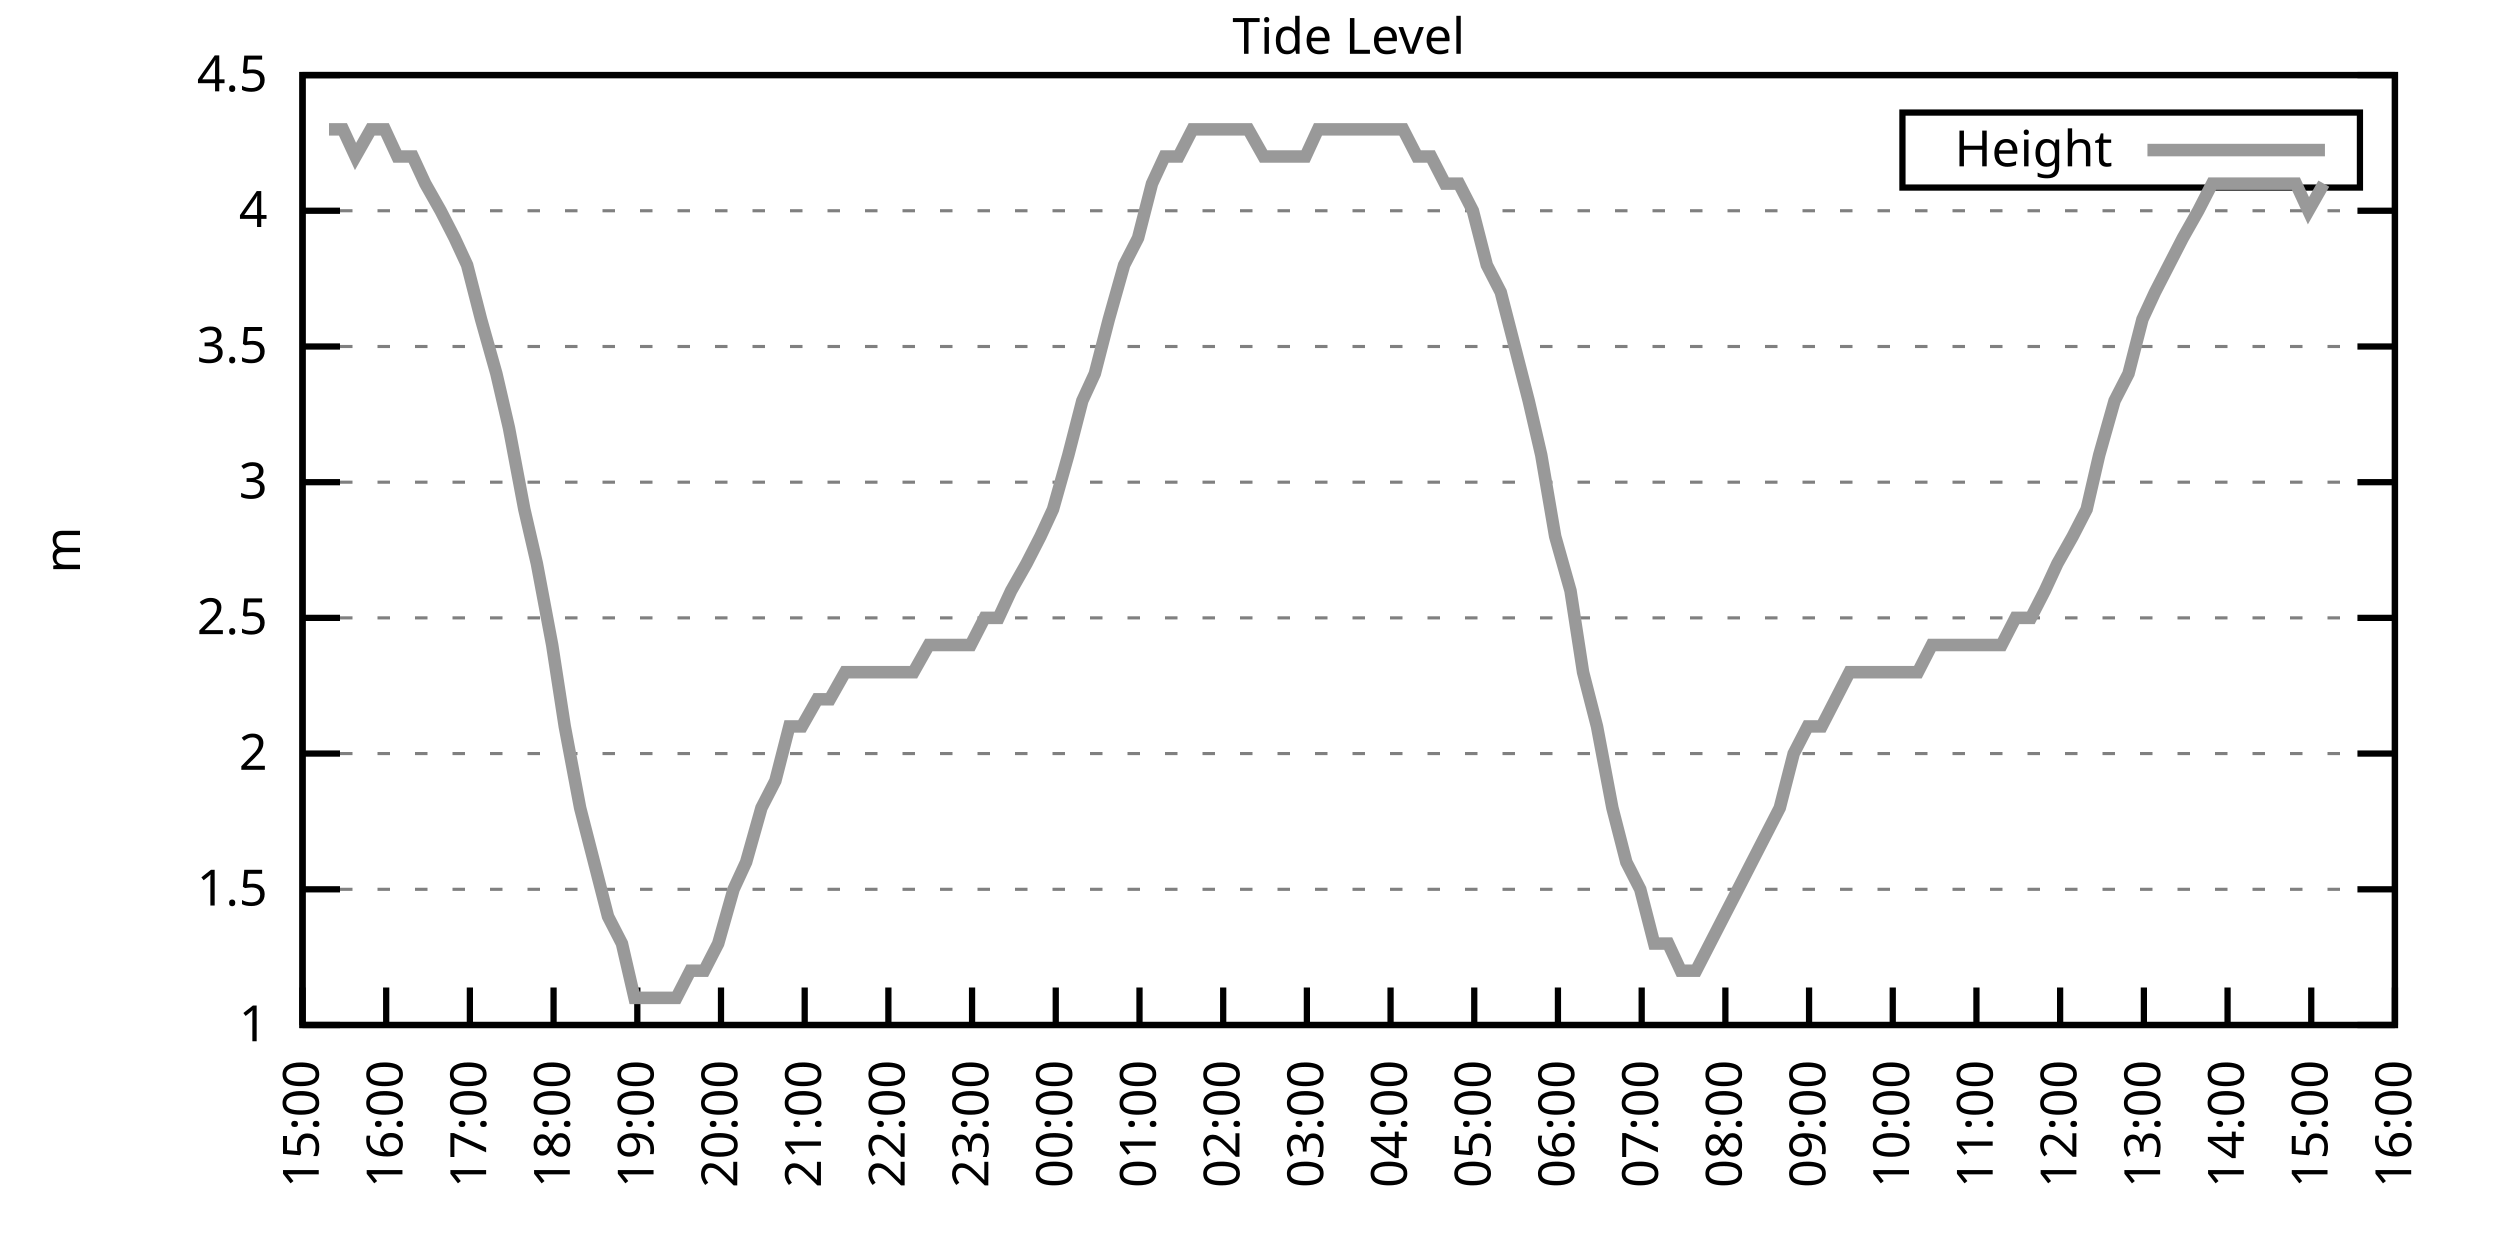
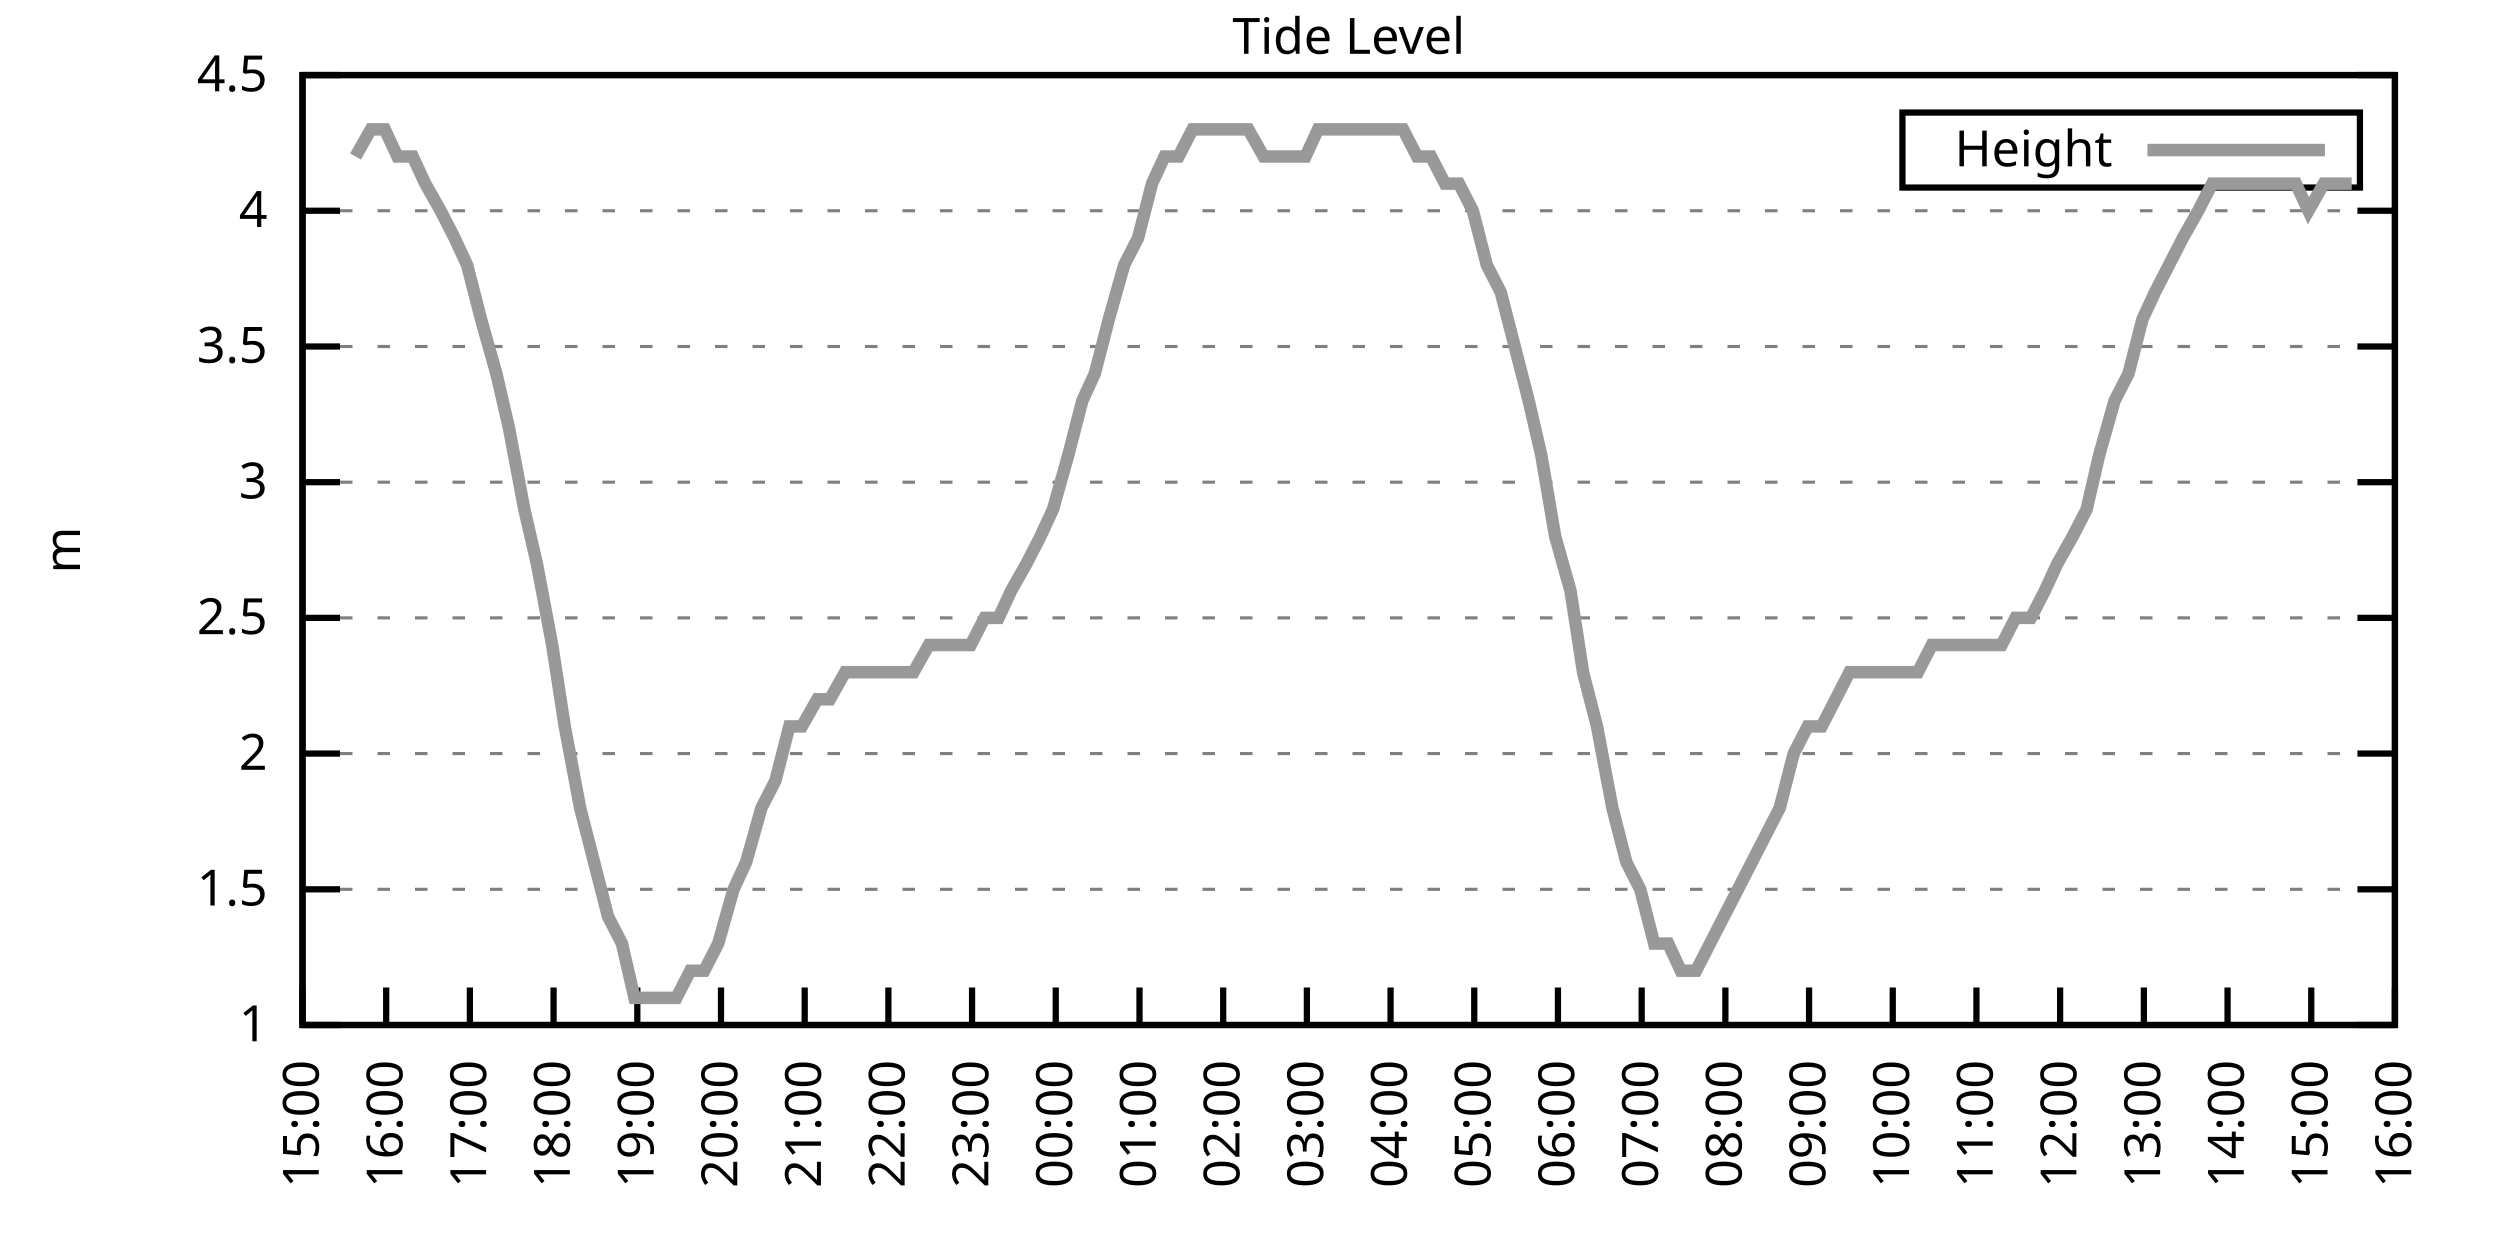
<svg xmlns="http://www.w3.org/2000/svg" xmlns:xlink="http://www.w3.org/1999/xlink" width="400" height="200" viewBox="0 0 400 200">
  <g id="gnuplot_canvas">
    <rect x="0" y="0" width="400" height="200" fill="none" />
    <defs>
      <circle id="gpDot" r="0.5" stroke-width="0.5" stroke="currentColor" />
      <path id="gpPt0" stroke-width="0.333" stroke="currentColor" d="M-1,0 h2 M0,-1 v2" />
      <path id="gpPt1" stroke-width="0.333" stroke="currentColor" d="M-1,-1 L1,1 M1,-1 L-1,1" />
      <path id="gpPt2" stroke-width="0.333" stroke="currentColor" d="M-1,0 L1,0 M0,-1 L0,1 M-1,-1 L1,1 M-1,1 L1,-1" />
      <rect id="gpPt3" stroke-width="0.333" stroke="currentColor" x="-1" y="-1" width="2" height="2" />
      <rect id="gpPt4" stroke-width="0.333" stroke="currentColor" fill="currentColor" x="-1" y="-1" width="2" height="2" />
      <circle id="gpPt5" stroke-width="0.333" stroke="currentColor" cx="0" cy="0" r="1" />
      <use xlink:href="#gpPt5" id="gpPt6" fill="currentColor" stroke="none" />
      <path id="gpPt7" stroke-width="0.333" stroke="currentColor" d="M0,-1.33 L-1.33,0.67 L1.33,0.67 z" />
      <use xlink:href="#gpPt7" id="gpPt8" fill="currentColor" stroke="none" />
      <use xlink:href="#gpPt7" id="gpPt9" stroke="currentColor" transform="rotate(180)" />
      <use xlink:href="#gpPt9" id="gpPt10" fill="currentColor" stroke="none" />
      <use xlink:href="#gpPt3" id="gpPt11" stroke="currentColor" transform="rotate(45)" />
      <use xlink:href="#gpPt11" id="gpPt12" fill="currentColor" stroke="none" />
      <path id="gpPt13" stroke-width="0.333" stroke="currentColor" d="M0,1.330 L1.265,0.411 L0.782,-1.067 L-0.782,-1.076 L-1.265,0.411 z" />
      <use xlink:href="#gpPt13" id="gpPt14" fill="currentColor" stroke="none" />
      <filter id="textbox" filterUnits="objectBoundingBox" x="0" y="0" height="1" width="1">
        <feFlood flood-color="white" flood-opacity="1" result="bgnd" />
        <feComposite in="SourceGraphic" in2="bgnd" operator="atop" />
      </filter>
      <filter id="greybox" filterUnits="objectBoundingBox" x="0" y="0" height="1" width="1">
        <feFlood flood-color="lightgrey" flood-opacity="1" result="grey" />
        <feComposite in="SourceGraphic" in2="grey" operator="atop" />
      </filter>
    </defs>
    <g fill="none" color="white" stroke="currentColor" stroke-width="1.00" stroke-linecap="butt" stroke-linejoin="miter">
</g>
    <g fill="none" color="black" stroke="currentColor" stroke-width="1.00" stroke-linecap="butt" stroke-linejoin="miter">
      <g stroke="none" shape-rendering="crispEdges">
        <polygon fill="rgb(255, 255, 255)" points="48.40,164.00 383.18,164.00 383.18,12.02 48.40,12.02 " />
      </g>
    </g>
    <g fill="none" color="black" stroke="currentColor" stroke-width="1.00" stroke-linecap="butt" stroke-linejoin="miter">
</g>
    <g fill="none" color="black" stroke="black" stroke-width="0.50" stroke-linecap="butt" stroke-linejoin="miter">
</g>
    <g fill="none" color="gray" stroke="currentColor" stroke-width="0.50" stroke-linecap="butt" stroke-linejoin="miter">
      <path stroke="gray" stroke-dasharray="2,4" class="gridline" d="M48.40,164.00 L383.19,164.00  " />
    </g>
    <g fill="none" color="gray" stroke="gray" stroke-width="1.00" stroke-linecap="butt" stroke-linejoin="miter">
</g>
    <g fill="none" color="black" stroke="currentColor" stroke-width="1.00" stroke-linecap="butt" stroke-linejoin="miter">
      <path stroke="black" d="M48.40,164.00 L54.40,164.00 M383.19,164.00 L377.19,164.00  " />
      <g transform="translate(42.80,166.60)" stroke="none" fill="black" font-family="Sans" font-size="8.00" text-anchor="end">
        <text>
          <tspan font-family="Sans"> 1</tspan>
        </text>
      </g>
    </g>
    <g fill="none" color="black" stroke="currentColor" stroke-width="1.00" stroke-linecap="butt" stroke-linejoin="miter">
</g>
    <g fill="none" color="black" stroke="black" stroke-width="0.50" stroke-linecap="butt" stroke-linejoin="miter">
</g>
    <g fill="none" color="gray" stroke="currentColor" stroke-width="0.50" stroke-linecap="butt" stroke-linejoin="miter">
      <path stroke="gray" stroke-dasharray="2,4" class="gridline" d="M48.40,142.29 L383.19,142.29  " />
    </g>
    <g fill="none" color="gray" stroke="gray" stroke-width="1.00" stroke-linecap="butt" stroke-linejoin="miter">
</g>
    <g fill="none" color="black" stroke="currentColor" stroke-width="1.00" stroke-linecap="butt" stroke-linejoin="miter">
      <path stroke="black" d="M48.40,142.29 L54.40,142.29 M383.19,142.29 L377.19,142.29  " />
      <g transform="translate(42.80,144.89)" stroke="none" fill="black" font-family="Sans" font-size="8.00" text-anchor="end">
        <text>
          <tspan font-family="Sans"> 1.5</tspan>
        </text>
      </g>
    </g>
    <g fill="none" color="black" stroke="currentColor" stroke-width="1.00" stroke-linecap="butt" stroke-linejoin="miter">
</g>
    <g fill="none" color="black" stroke="black" stroke-width="0.50" stroke-linecap="butt" stroke-linejoin="miter">
</g>
    <g fill="none" color="gray" stroke="currentColor" stroke-width="0.50" stroke-linecap="butt" stroke-linejoin="miter">
      <path stroke="gray" stroke-dasharray="2,4" class="gridline" d="M48.40,120.57 L383.19,120.57  " />
    </g>
    <g fill="none" color="gray" stroke="gray" stroke-width="1.00" stroke-linecap="butt" stroke-linejoin="miter">
</g>
    <g fill="none" color="black" stroke="currentColor" stroke-width="1.00" stroke-linecap="butt" stroke-linejoin="miter">
      <path stroke="black" d="M48.40,120.57 L54.40,120.57 M383.19,120.57 L377.19,120.57  " />
      <g transform="translate(42.80,123.17)" stroke="none" fill="black" font-family="Sans" font-size="8.00" text-anchor="end">
        <text>
          <tspan font-family="Sans"> 2</tspan>
        </text>
      </g>
    </g>
    <g fill="none" color="black" stroke="currentColor" stroke-width="1.00" stroke-linecap="butt" stroke-linejoin="miter">
</g>
    <g fill="none" color="black" stroke="black" stroke-width="0.50" stroke-linecap="butt" stroke-linejoin="miter">
</g>
    <g fill="none" color="gray" stroke="currentColor" stroke-width="0.50" stroke-linecap="butt" stroke-linejoin="miter">
      <path stroke="gray" stroke-dasharray="2,4" class="gridline" d="M48.40,98.86 L383.19,98.86  " />
    </g>
    <g fill="none" color="gray" stroke="gray" stroke-width="1.00" stroke-linecap="butt" stroke-linejoin="miter">
</g>
    <g fill="none" color="black" stroke="currentColor" stroke-width="1.00" stroke-linecap="butt" stroke-linejoin="miter">
      <path stroke="black" d="M48.40,98.86 L54.40,98.86 M383.19,98.86 L377.19,98.86  " />
      <g transform="translate(42.80,101.46)" stroke="none" fill="black" font-family="Sans" font-size="8.00" text-anchor="end">
        <text>
          <tspan font-family="Sans"> 2.5</tspan>
        </text>
      </g>
    </g>
    <g fill="none" color="black" stroke="currentColor" stroke-width="1.00" stroke-linecap="butt" stroke-linejoin="miter">
</g>
    <g fill="none" color="black" stroke="black" stroke-width="0.50" stroke-linecap="butt" stroke-linejoin="miter">
</g>
    <g fill="none" color="gray" stroke="currentColor" stroke-width="0.50" stroke-linecap="butt" stroke-linejoin="miter">
      <path stroke="gray" stroke-dasharray="2,4" class="gridline" d="M48.40,77.15 L383.19,77.15  " />
    </g>
    <g fill="none" color="gray" stroke="gray" stroke-width="1.00" stroke-linecap="butt" stroke-linejoin="miter">
</g>
    <g fill="none" color="black" stroke="currentColor" stroke-width="1.00" stroke-linecap="butt" stroke-linejoin="miter">
      <path stroke="black" d="M48.40,77.15 L54.40,77.15 M383.19,77.15 L377.19,77.15  " />
      <g transform="translate(42.80,79.75)" stroke="none" fill="black" font-family="Sans" font-size="8.00" text-anchor="end">
        <text>
          <tspan font-family="Sans"> 3</tspan>
        </text>
      </g>
    </g>
    <g fill="none" color="black" stroke="currentColor" stroke-width="1.00" stroke-linecap="butt" stroke-linejoin="miter">
</g>
    <g fill="none" color="black" stroke="black" stroke-width="0.50" stroke-linecap="butt" stroke-linejoin="miter">
</g>
    <g fill="none" color="gray" stroke="currentColor" stroke-width="0.50" stroke-linecap="butt" stroke-linejoin="miter">
      <path stroke="gray" stroke-dasharray="2,4" class="gridline" d="M48.40,55.44 L383.19,55.44  " />
    </g>
    <g fill="none" color="gray" stroke="gray" stroke-width="1.00" stroke-linecap="butt" stroke-linejoin="miter">
</g>
    <g fill="none" color="black" stroke="currentColor" stroke-width="1.00" stroke-linecap="butt" stroke-linejoin="miter">
      <path stroke="black" d="M48.40,55.44 L54.40,55.44 M383.19,55.44 L377.19,55.44  " />
      <g transform="translate(42.80,58.04)" stroke="none" fill="black" font-family="Sans" font-size="8.00" text-anchor="end">
        <text>
          <tspan font-family="Sans"> 3.5</tspan>
        </text>
      </g>
    </g>
    <g fill="none" color="black" stroke="currentColor" stroke-width="1.00" stroke-linecap="butt" stroke-linejoin="miter">
</g>
    <g fill="none" color="black" stroke="black" stroke-width="0.50" stroke-linecap="butt" stroke-linejoin="miter">
</g>
    <g fill="none" color="gray" stroke="currentColor" stroke-width="0.50" stroke-linecap="butt" stroke-linejoin="miter">
      <path stroke="gray" stroke-dasharray="2,4" class="gridline" d="M48.40,33.72 L383.19,33.72  " />
    </g>
    <g fill="none" color="gray" stroke="gray" stroke-width="1.00" stroke-linecap="butt" stroke-linejoin="miter">
</g>
    <g fill="none" color="black" stroke="currentColor" stroke-width="1.00" stroke-linecap="butt" stroke-linejoin="miter">
      <path stroke="black" d="M48.40,33.72 L54.40,33.72 M383.19,33.72 L377.19,33.72  " />
      <g transform="translate(42.80,36.32)" stroke="none" fill="black" font-family="Sans" font-size="8.00" text-anchor="end">
        <text>
          <tspan font-family="Sans"> 4</tspan>
        </text>
      </g>
    </g>
    <g fill="none" color="black" stroke="currentColor" stroke-width="1.00" stroke-linecap="butt" stroke-linejoin="miter">
</g>
    <g fill="none" color="black" stroke="black" stroke-width="0.50" stroke-linecap="butt" stroke-linejoin="miter">
</g>
    <g fill="none" color="gray" stroke="currentColor" stroke-width="0.50" stroke-linecap="butt" stroke-linejoin="miter">
      <path stroke="gray" stroke-dasharray="2,4" class="gridline" d="M48.40,12.01 L383.19,12.01  " />
    </g>
    <g fill="none" color="gray" stroke="gray" stroke-width="1.00" stroke-linecap="butt" stroke-linejoin="miter">
</g>
    <g fill="none" color="black" stroke="currentColor" stroke-width="1.00" stroke-linecap="butt" stroke-linejoin="miter">
      <path stroke="black" d="M48.40,12.01 L54.40,12.01 M383.19,12.01 L377.19,12.01  " />
      <g transform="translate(42.80,14.61)" stroke="none" fill="black" font-family="Sans" font-size="8.00" text-anchor="end">
        <text>
          <tspan font-family="Sans"> 4.5</tspan>
        </text>
      </g>
    </g>
    <g fill="none" color="black" stroke="currentColor" stroke-width="1.00" stroke-linecap="butt" stroke-linejoin="miter">
      <path stroke="black" d="M48.40,164.00 L48.40,158.00  " />
      <g transform="translate(51.00,169.60) rotate(270.00)" stroke="none" fill="black" font-family="Sans" font-size="8.00" text-anchor="end">
        <text>
          <tspan font-family="Sans">15:00</tspan>
        </text>
      </g>
    </g>
    <g fill="none" color="black" stroke="currentColor" stroke-width="1.00" stroke-linecap="butt" stroke-linejoin="miter">
      <path stroke="black" d="M61.79,164.00 L61.79,158.00  " />
      <g transform="translate(64.39,169.60) rotate(270.00)" stroke="none" fill="black" font-family="Sans" font-size="8.00" text-anchor="end">
        <text>
          <tspan font-family="Sans">16:00</tspan>
        </text>
      </g>
    </g>
    <g fill="none" color="black" stroke="currentColor" stroke-width="1.00" stroke-linecap="butt" stroke-linejoin="miter">
      <path stroke="black" d="M75.18,164.00 L75.18,158.00  " />
      <g transform="translate(77.78,169.60) rotate(270.00)" stroke="none" fill="black" font-family="Sans" font-size="8.00" text-anchor="end">
        <text>
          <tspan font-family="Sans">17:00</tspan>
        </text>
      </g>
    </g>
    <g fill="none" color="black" stroke="currentColor" stroke-width="1.00" stroke-linecap="butt" stroke-linejoin="miter">
      <path stroke="black" d="M88.57,164.00 L88.57,158.00  " />
      <g transform="translate(91.17,169.60) rotate(270.00)" stroke="none" fill="black" font-family="Sans" font-size="8.00" text-anchor="end">
        <text>
          <tspan font-family="Sans">18:00</tspan>
        </text>
      </g>
    </g>
    <g fill="none" color="black" stroke="currentColor" stroke-width="1.00" stroke-linecap="butt" stroke-linejoin="miter">
      <path stroke="black" d="M101.97,164.00 L101.97,158.00  " />
      <g transform="translate(104.57,169.60) rotate(270.00)" stroke="none" fill="black" font-family="Sans" font-size="8.00" text-anchor="end">
        <text>
          <tspan font-family="Sans">19:00</tspan>
        </text>
      </g>
    </g>
    <g fill="none" color="black" stroke="currentColor" stroke-width="1.00" stroke-linecap="butt" stroke-linejoin="miter">
      <path stroke="black" d="M115.36,164.00 L115.36,158.00  " />
      <g transform="translate(117.96,169.60) rotate(270.00)" stroke="none" fill="black" font-family="Sans" font-size="8.00" text-anchor="end">
        <text>
          <tspan font-family="Sans">20:00</tspan>
        </text>
      </g>
    </g>
    <g fill="none" color="black" stroke="currentColor" stroke-width="1.00" stroke-linecap="butt" stroke-linejoin="miter">
      <path stroke="black" d="M128.75,164.00 L128.75,158.00  " />
      <g transform="translate(131.35,169.60) rotate(270.00)" stroke="none" fill="black" font-family="Sans" font-size="8.00" text-anchor="end">
        <text>
          <tspan font-family="Sans">21:00</tspan>
        </text>
      </g>
    </g>
    <g fill="none" color="black" stroke="currentColor" stroke-width="1.00" stroke-linecap="butt" stroke-linejoin="miter">
      <path stroke="black" d="M142.14,164.00 L142.14,158.00  " />
      <g transform="translate(144.74,169.60) rotate(270.00)" stroke="none" fill="black" font-family="Sans" font-size="8.00" text-anchor="end">
        <text>
          <tspan font-family="Sans">22:00</tspan>
        </text>
      </g>
    </g>
    <g fill="none" color="black" stroke="currentColor" stroke-width="1.00" stroke-linecap="butt" stroke-linejoin="miter">
      <path stroke="black" d="M155.53,164.00 L155.53,158.00  " />
      <g transform="translate(158.13,169.60) rotate(270.00)" stroke="none" fill="black" font-family="Sans" font-size="8.00" text-anchor="end">
        <text>
          <tspan font-family="Sans">23:00</tspan>
        </text>
      </g>
    </g>
    <g fill="none" color="black" stroke="currentColor" stroke-width="1.00" stroke-linecap="butt" stroke-linejoin="miter">
      <path stroke="black" d="M168.92,164.00 L168.92,158.00  " />
      <g transform="translate(171.52,169.60) rotate(270.00)" stroke="none" fill="black" font-family="Sans" font-size="8.00" text-anchor="end">
        <text>
          <tspan font-family="Sans">00:00</tspan>
        </text>
      </g>
    </g>
    <g fill="none" color="black" stroke="currentColor" stroke-width="1.00" stroke-linecap="butt" stroke-linejoin="miter">
      <path stroke="black" d="M182.32,164.00 L182.32,158.00  " />
      <g transform="translate(184.92,169.60) rotate(270.00)" stroke="none" fill="black" font-family="Sans" font-size="8.00" text-anchor="end">
        <text>
          <tspan font-family="Sans">01:00</tspan>
        </text>
      </g>
    </g>
    <g fill="none" color="black" stroke="currentColor" stroke-width="1.00" stroke-linecap="butt" stroke-linejoin="miter">
      <path stroke="black" d="M195.71,164.00 L195.71,158.00  " />
      <g transform="translate(198.31,169.60) rotate(270.00)" stroke="none" fill="black" font-family="Sans" font-size="8.00" text-anchor="end">
        <text>
          <tspan font-family="Sans">02:00</tspan>
        </text>
      </g>
    </g>
    <g fill="none" color="black" stroke="currentColor" stroke-width="1.00" stroke-linecap="butt" stroke-linejoin="miter">
      <path stroke="black" d="M209.10,164.00 L209.10,158.00  " />
      <g transform="translate(211.70,169.60) rotate(270.00)" stroke="none" fill="black" font-family="Sans" font-size="8.00" text-anchor="end">
        <text>
          <tspan font-family="Sans">03:00</tspan>
        </text>
      </g>
    </g>
    <g fill="none" color="black" stroke="currentColor" stroke-width="1.00" stroke-linecap="butt" stroke-linejoin="miter">
      <path stroke="black" d="M222.49,164.00 L222.49,158.00  " />
      <g transform="translate(225.09,169.60) rotate(270.00)" stroke="none" fill="black" font-family="Sans" font-size="8.00" text-anchor="end">
        <text>
          <tspan font-family="Sans">04:00</tspan>
        </text>
      </g>
    </g>
    <g fill="none" color="black" stroke="currentColor" stroke-width="1.00" stroke-linecap="butt" stroke-linejoin="miter">
      <path stroke="black" d="M235.88,164.00 L235.88,158.00  " />
      <g transform="translate(238.48,169.60) rotate(270.00)" stroke="none" fill="black" font-family="Sans" font-size="8.00" text-anchor="end">
        <text>
          <tspan font-family="Sans">05:00</tspan>
        </text>
      </g>
    </g>
    <g fill="none" color="black" stroke="currentColor" stroke-width="1.00" stroke-linecap="butt" stroke-linejoin="miter">
      <path stroke="black" d="M249.27,164.00 L249.27,158.00  " />
      <g transform="translate(251.87,169.60) rotate(270.00)" stroke="none" fill="black" font-family="Sans" font-size="8.00" text-anchor="end">
        <text>
          <tspan font-family="Sans">06:00</tspan>
        </text>
      </g>
    </g>
    <g fill="none" color="black" stroke="currentColor" stroke-width="1.00" stroke-linecap="butt" stroke-linejoin="miter">
      <path stroke="black" d="M262.67,164.00 L262.67,158.00  " />
      <g transform="translate(265.27,169.60) rotate(270.00)" stroke="none" fill="black" font-family="Sans" font-size="8.00" text-anchor="end">
        <text>
          <tspan font-family="Sans">07:00</tspan>
        </text>
      </g>
    </g>
    <g fill="none" color="black" stroke="currentColor" stroke-width="1.00" stroke-linecap="butt" stroke-linejoin="miter">
      <path stroke="black" d="M276.06,164.00 L276.06,158.00  " />
      <g transform="translate(278.66,169.60) rotate(270.00)" stroke="none" fill="black" font-family="Sans" font-size="8.00" text-anchor="end">
        <text>
          <tspan font-family="Sans">08:00</tspan>
        </text>
      </g>
    </g>
    <g fill="none" color="black" stroke="currentColor" stroke-width="1.00" stroke-linecap="butt" stroke-linejoin="miter">
      <path stroke="black" d="M289.45,164.00 L289.45,158.00  " />
      <g transform="translate(292.05,169.60) rotate(270.00)" stroke="none" fill="black" font-family="Sans" font-size="8.00" text-anchor="end">
        <text>
          <tspan font-family="Sans">09:00</tspan>
        </text>
      </g>
    </g>
    <g fill="none" color="black" stroke="currentColor" stroke-width="1.00" stroke-linecap="butt" stroke-linejoin="miter">
      <path stroke="black" d="M302.84,164.00 L302.84,158.00  " />
      <g transform="translate(305.44,169.60) rotate(270.00)" stroke="none" fill="black" font-family="Sans" font-size="8.00" text-anchor="end">
        <text>
          <tspan font-family="Sans">10:00</tspan>
        </text>
      </g>
    </g>
    <g fill="none" color="black" stroke="currentColor" stroke-width="1.00" stroke-linecap="butt" stroke-linejoin="miter">
      <path stroke="black" d="M316.23,164.00 L316.23,158.00  " />
      <g transform="translate(318.83,169.60) rotate(270.00)" stroke="none" fill="black" font-family="Sans" font-size="8.00" text-anchor="end">
        <text>
          <tspan font-family="Sans">11:00</tspan>
        </text>
      </g>
    </g>
    <g fill="none" color="black" stroke="currentColor" stroke-width="1.00" stroke-linecap="butt" stroke-linejoin="miter">
      <path stroke="black" d="M329.62,164.00 L329.62,158.00  " />
      <g transform="translate(332.22,169.60) rotate(270.00)" stroke="none" fill="black" font-family="Sans" font-size="8.00" text-anchor="end">
        <text>
          <tspan font-family="Sans">12:00</tspan>
        </text>
      </g>
    </g>
    <g fill="none" color="black" stroke="currentColor" stroke-width="1.00" stroke-linecap="butt" stroke-linejoin="miter">
      <path stroke="black" d="M343.02,164.00 L343.02,158.00  " />
      <g transform="translate(345.62,169.60) rotate(270.00)" stroke="none" fill="black" font-family="Sans" font-size="8.00" text-anchor="end">
        <text>
          <tspan font-family="Sans">13:00</tspan>
        </text>
      </g>
    </g>
    <g fill="none" color="black" stroke="currentColor" stroke-width="1.00" stroke-linecap="butt" stroke-linejoin="miter">
      <path stroke="black" d="M356.41,164.00 L356.41,158.00  " />
      <g transform="translate(359.01,169.60) rotate(270.00)" stroke="none" fill="black" font-family="Sans" font-size="8.00" text-anchor="end">
        <text>
          <tspan font-family="Sans">14:00</tspan>
        </text>
      </g>
    </g>
    <g fill="none" color="black" stroke="currentColor" stroke-width="1.00" stroke-linecap="butt" stroke-linejoin="miter">
      <path stroke="black" d="M369.80,164.00 L369.80,158.00  " />
      <g transform="translate(372.40,169.60) rotate(270.00)" stroke="none" fill="black" font-family="Sans" font-size="8.00" text-anchor="end">
        <text>
          <tspan font-family="Sans">15:00</tspan>
        </text>
      </g>
    </g>
    <g fill="none" color="black" stroke="currentColor" stroke-width="1.00" stroke-linecap="butt" stroke-linejoin="miter">
      <path stroke="black" d="M383.19,164.00 L383.19,158.00  " />
      <g transform="translate(385.79,169.60) rotate(270.00)" stroke="none" fill="black" font-family="Sans" font-size="8.00" text-anchor="end">
        <text>
          <tspan font-family="Sans">16:00</tspan>
        </text>
      </g>
    </g>
    <g fill="none" color="black" stroke="currentColor" stroke-width="1.00" stroke-linecap="butt" stroke-linejoin="miter">
</g>
    <g fill="none" color="black" stroke="currentColor" stroke-width="1.00" stroke-linecap="butt" stroke-linejoin="miter">
      <path stroke="black" d="M48.40,12.01 L48.40,164.00 L383.19,164.00 L383.19,12.01 L48.40,12.01 Z  " />
    </g>
    <g fill="none" color="black" stroke="currentColor" stroke-width="1.00" stroke-linecap="butt" stroke-linejoin="miter">
</g>
    <g fill="none" color="black" stroke="currentColor" stroke-width="1.00" stroke-linecap="butt" stroke-linejoin="miter">
      <path stroke="black" d="M304.39,30.01 L304.39,18.01 L377.59,18.01 L377.59,30.01 L304.39,30.01 Z  " />
    </g>
    <g id="Tide_level_plot_1">
      <g fill="none" color="white" stroke="black" stroke-width="2.00" stroke-linecap="butt" stroke-linejoin="miter">
</g>
      <g fill="none" color="black" stroke="currentColor" stroke-width="2.00" stroke-linecap="butt" stroke-linejoin="miter">
        <g transform="translate(337.99,26.61)" stroke="none" fill="black" font-family="Sans" font-size="8.00" text-anchor="end">
          <text>
            <tspan font-family="Sans">Height</tspan>
          </text>
        </g>
      </g>
      <g fill="none" color="black" stroke="currentColor" stroke-width="2.00" stroke-linecap="butt" stroke-linejoin="miter">
-         <path stroke="rgb(153, 153, 153)" d="M343.59,24.01 L371.99,24.01 M52.64,20.70 L54.87,20.70 L56.88,25.04 L59.34,20.70 L61.57,20.70 L63.58,25.04   L66.03,25.04 L68.04,29.38 L70.50,33.72 L72.73,38.07 L74.74,42.41 L76.97,51.09 L79.42,59.78 L81.43,68.46   L83.89,81.49 L85.90,90.18 L88.35,103.20 L90.36,116.23 L92.82,129.26 L95.05,137.94 L97.28,146.63 L99.51,150.97   L101.52,159.66 L103.98,159.66 L106.21,159.66 L108.22,159.66 L110.45,155.31 L112.68,155.31 L114.91,150.97 L117.37,142.29   L119.38,137.94 L121.83,129.26 L124.06,124.92 L126.29,116.23 L128.30,116.23 L130.76,111.89 L132.77,111.89 L135.22,107.55   L137.45,107.55 L139.69,107.55 L141.92,107.55 L144.15,107.55 L146.16,107.55 L148.61,103.20 L150.85,103.20 L153.08,103.20   L155.31,103.20 L157.54,98.86 L159.77,98.86 L161.78,94.52 L164.24,90.18 L166.47,85.83 L168.48,81.49 L170.93,72.81   L173.17,64.12 L175.17,59.78 L177.41,51.09 L179.86,42.41 L182.09,38.07 L184.32,29.38 L186.33,25.04 L188.57,25.04   L190.80,20.70 L193.25,20.70 L195.48,20.70 L197.72,20.70 L199.73,20.70 L202.18,25.04 L204.41,25.04 L206.64,25.04   L208.88,25.04 L210.88,20.70 L213.12,20.70 L215.57,20.70 L217.80,20.70 L219.81,20.70 L222.27,20.70 L224.50,20.70   L226.73,25.04 L228.96,25.04 L231.20,29.38 L233.43,29.38 L235.66,33.72 L237.89,42.41 L240.12,46.75 L242.36,55.44   L244.59,64.12 L246.60,72.81 L248.83,85.83 L251.28,94.52 L253.29,107.55 L255.52,116.23 L257.98,129.26 L260.21,137.94   L262.44,142.29 L264.67,150.97 L266.91,150.97 L268.92,155.31 L271.37,155.31 L273.60,150.97 L275.83,146.63 L278.07,142.29   L280.30,137.94 L282.53,133.60 L284.76,129.26 L286.99,120.57 L289.23,116.23 L291.46,116.23 L293.69,111.89 L295.92,107.55   L298.15,107.55 L300.39,107.55 L302.62,107.55 L304.63,107.55 L306.86,107.55 L309.09,103.20 L311.54,103.20 L313.78,103.20   L315.79,103.20 L318.24,103.20 L320.25,103.20 L322.48,98.86 L324.94,98.86 L327.17,94.52 L329.18,90.18 L331.63,85.83   L333.86,81.49 L335.87,72.81 L338.33,64.12 L340.56,59.78 L342.79,51.09 L344.80,46.75 L347.03,42.41 L349.26,38.07   L351.72,33.72 L353.95,29.38 L356.18,29.38 L358.42,29.38 L360.42,29.38 L362.66,29.38 L365.11,29.38 L367.34,29.38   L369.35,33.72 L371.81,29.38  " />
+         <path stroke="rgb(153, 153, 153)" d="M343.59,24.01 L371.99,24.01 M56.88,25.04 L59.34,20.70 L61.57,20.70 L63.58,25.04 L66.03,25.04 L68.04,29.38   L70.50,33.72 L72.73,38.07 L74.74,42.41 L76.97,51.09 L79.42,59.78 L81.43,68.46 L83.89,81.49 L85.90,90.18   L88.35,103.20 L90.36,116.23 L92.82,129.26 L95.05,137.94 L97.28,146.63 L99.51,150.97 L101.52,159.66 L103.98,159.66   L106.21,159.66 L108.22,159.66 L110.45,155.31 L112.68,155.31 L114.91,150.97 L117.37,142.29 L119.38,137.94 L121.83,129.26   L124.06,124.92 L126.29,116.23 L128.30,116.23 L130.76,111.89 L132.77,111.89 L135.22,107.55 L137.45,107.55 L139.69,107.55   L141.92,107.55 L144.15,107.55 L146.16,107.55 L148.61,103.20 L150.85,103.20 L153.08,103.20 L155.31,103.20 L157.54,98.86   L159.77,98.86 L161.78,94.52 L164.24,90.18 L166.47,85.83 L168.48,81.49 L170.93,72.81 L173.17,64.12 L175.17,59.78   L177.41,51.09 L179.86,42.41 L182.09,38.07 L184.32,29.38 L186.33,25.04 L188.57,25.04 L190.80,20.70 L193.25,20.70   L195.48,20.70 L197.72,20.70 L199.73,20.70 L202.18,25.04 L204.41,25.04 L206.64,25.04 L208.88,25.04 L210.88,20.70   L213.12,20.70 L215.57,20.70 L217.80,20.70 L219.81,20.70 L222.27,20.70 L224.50,20.70 L226.73,25.04 L228.96,25.04   L231.20,29.38 L233.43,29.38 L235.66,33.72 L237.89,42.41 L240.12,46.75 L242.36,55.44 L244.59,64.12 L246.60,72.81   L248.83,85.83 L251.28,94.52 L253.29,107.55 L255.52,116.23 L257.98,129.26 L260.21,137.94 L262.44,142.29 L264.67,150.97   L266.91,150.97 L268.92,155.31 L271.37,155.31 L273.60,150.97 L275.83,146.63 L278.07,142.29 L280.30,137.94 L282.53,133.60   L284.76,129.26 L286.99,120.57 L289.23,116.23 L291.46,116.23 L293.69,111.89 L295.92,107.55 L298.15,107.55 L300.39,107.55   L302.62,107.55 L304.63,107.55 L306.86,107.55 L309.09,103.20 L311.54,103.20 L313.78,103.20 L315.79,103.20 L318.24,103.20   L320.25,103.20 L322.48,98.86 L324.94,98.86 L327.17,94.52 L329.18,90.18 L331.63,85.83 L333.86,81.49 L335.87,72.81   L338.33,64.12 L340.56,59.78 L342.79,51.09 L344.80,46.75 L347.03,42.41 L349.26,38.07 L351.72,33.72 L353.95,29.38   L356.18,29.38 L358.42,29.38 L360.42,29.38 L362.66,29.38 L365.11,29.38 L367.34,29.38 L369.35,33.72 L371.81,29.38   L374.04,29.38 L376.27,29.38  " />
      </g>
    </g>
    <g fill="none" color="black" stroke="currentColor" stroke-width="2.00" stroke-linecap="butt" stroke-linejoin="miter">
</g>
    <g fill="none" color="black" stroke="black" stroke-width="1.00" stroke-linecap="butt" stroke-linejoin="miter">
</g>
    <g fill="none" color="black" stroke="currentColor" stroke-width="1.00" stroke-linecap="butt" stroke-linejoin="miter">
      <path stroke="black" d="M48.40,12.01 L48.40,164.00 L383.19,164.00 L383.19,12.01 L48.40,12.01 Z  " />
      <g transform="translate(12.80,88.01) rotate(270.00)" stroke="none" fill="black" font-family="Sans" font-size="8.00" text-anchor="middle">
        <text>
          <tspan font-family="Sans">m</tspan>
        </text>
      </g>
    </g>
    <g fill="none" color="black" stroke="currentColor" stroke-width="1.00" stroke-linecap="butt" stroke-linejoin="miter">
</g>
    <g fill="none" color="black" stroke="currentColor" stroke-width="1.00" stroke-linecap="butt" stroke-linejoin="miter">
      <g transform="translate(215.79,8.61)" stroke="none" fill="black" font-family="Sans" font-size="8.00" text-anchor="middle">
        <text>
          <tspan font-family="Sans">Tide Level</tspan>
        </text>
      </g>
    </g>
    <g fill="none" color="black" stroke="currentColor" stroke-width="1.00" stroke-linecap="butt" stroke-linejoin="miter">
</g>
  </g>
</svg>
